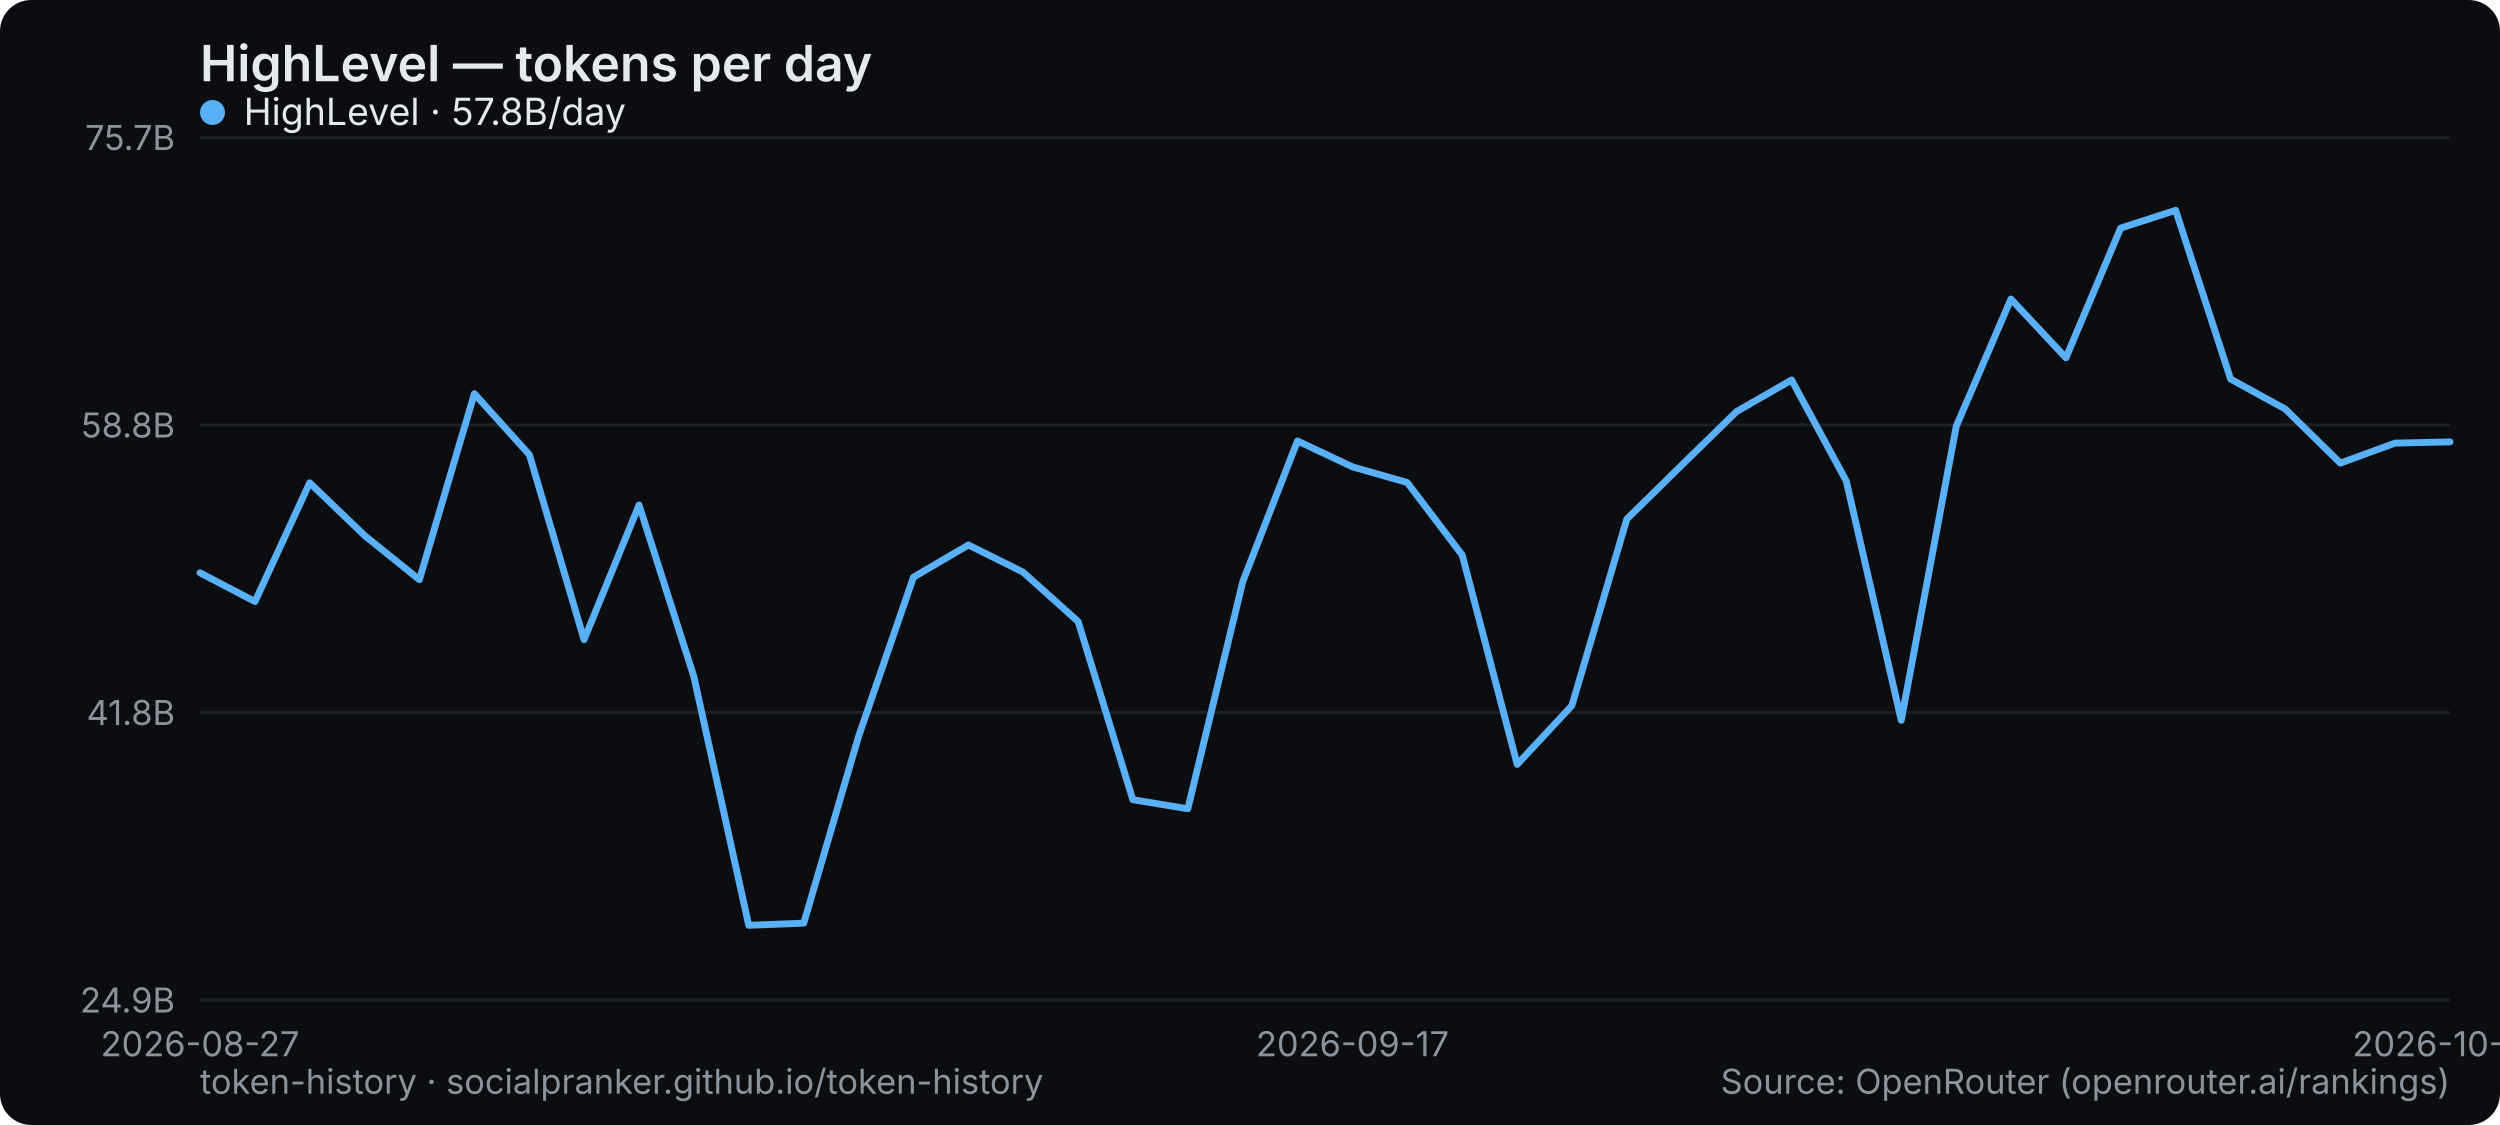
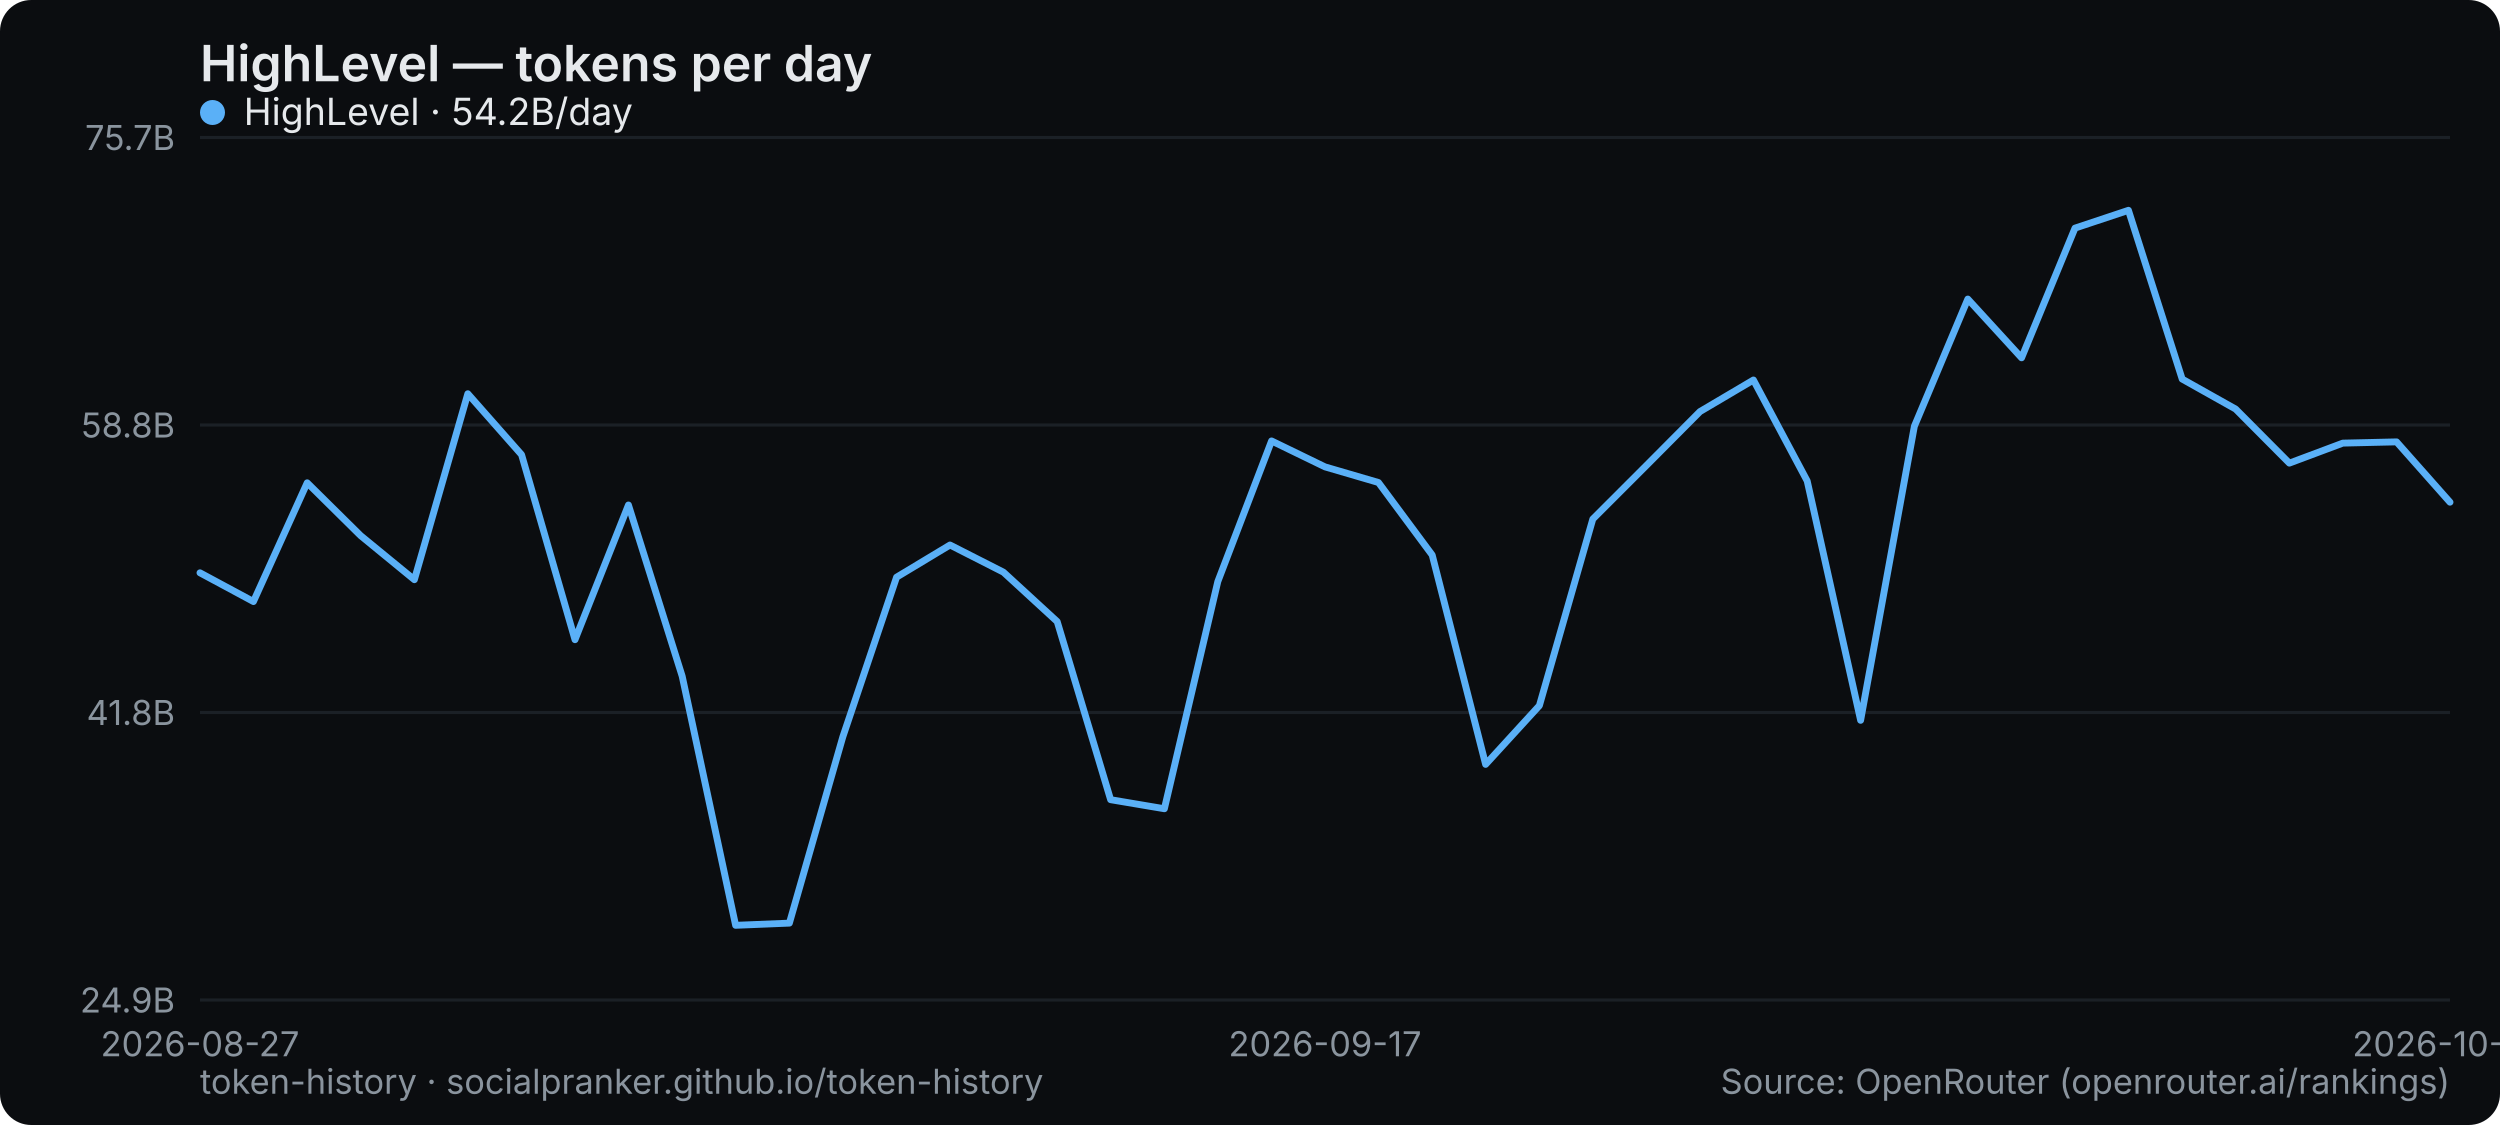
<svg xmlns="http://www.w3.org/2000/svg" width="800" height="360" viewBox="0 0 800 360" role="img" aria-label="HighLevel — tokens per day">
  <rect width="800" height="360" rx="10" fill="#0b0d10" />
  <text x="64" y="26" font-family="system-ui,-apple-system,Segoe UI,sans-serif" font-size="16" font-weight="600" fill="#e6e9ec">HighLevel — tokens per day</text>
  <line x1="64" y1="320" x2="784" y2="320" stroke="#1b2026" stroke-width="1" />
  <text x="56" y="324" text-anchor="end" font-family="system-ui,-apple-system,Segoe UI,sans-serif" font-size="11" fill="#8a949e">24.9B</text>
  <line x1="64" y1="228" x2="784" y2="228" stroke="#1b2026" stroke-width="1" />
  <text x="56" y="232" text-anchor="end" font-family="system-ui,-apple-system,Segoe UI,sans-serif" font-size="11" fill="#8a949e">41.8B</text>
  <line x1="64" y1="136" x2="784" y2="136" stroke="#1b2026" stroke-width="1" />
  <text x="56" y="140" text-anchor="end" font-family="system-ui,-apple-system,Segoe UI,sans-serif" font-size="11" fill="#8a949e">58.8B</text>
  <line x1="64" y1="44" x2="784" y2="44" stroke="#1b2026" stroke-width="1" />
  <text x="56" y="48" text-anchor="end" font-family="system-ui,-apple-system,Segoe UI,sans-serif" font-size="11" fill="#8a949e">75.7B</text>
  <text x="64" y="338" text-anchor="middle" font-family="system-ui,-apple-system,Segoe UI,sans-serif" font-size="11" fill="#8a949e">2026-08-27</text>
-   <text x="432.78" y="338" text-anchor="middle" font-family="system-ui,-apple-system,Segoe UI,sans-serif" font-size="11" fill="#8a949e">2026-09-17</text>
-   <text x="784" y="338" text-anchor="middle" font-family="system-ui,-apple-system,Segoe UI,sans-serif" font-size="11" fill="#8a949e">2026-10-08</text>
-   <polyline points="64.0,183.3 81.6,192.5 99.1,154.5 116.7,171.4 134.2,185.5 151.8,126.0 169.4,145.5 186.9,204.7 204.5,161.6 222.0,216.4 239.6,296.1 257.2,295.4 274.7,235.8 292.3,184.7 309.9,174.4 327.4,183.1 345.0,198.9 362.5,255.9 380.1,258.8 397.7,186.1 415.2,141.1 432.8,149.4 450.3,154.4 467.9,177.6 485.5,244.6 503.0,225.8 520.6,166.1 538.1,148.9 555.7,131.7 573.3,121.6 590.8,153.9 608.4,230.5 626.0,136.4 643.5,95.7 661.1,114.5 678.6,73.0 696.2,67.3 713.8,121.3 731.3,130.9 748.9,148.2 766.4,141.8 784.0,141.4" fill="none" stroke="#5ab0f7" stroke-width="2.2" stroke-linejoin="round" stroke-linecap="round" />
+   <text x="424" y="338" text-anchor="middle" font-family="system-ui,-apple-system,Segoe UI,sans-serif" font-size="11" fill="#8a949e">2026-09-17</text>
+   <text x="784" y="338" text-anchor="middle" font-family="system-ui,-apple-system,Segoe UI,sans-serif" font-size="11" fill="#8a949e">2026-10-09</text>
+   <polyline points="64.0,183.3 81.1,192.5 98.3,154.5 115.4,171.4 132.6,185.5 149.7,126.0 166.9,145.5 184.0,204.7 201.1,161.6 218.3,216.4 235.4,296.1 252.6,295.4 269.7,235.8 286.9,184.7 304.0,174.4 321.1,183.1 338.3,198.9 355.4,255.9 372.6,258.8 389.7,186.1 406.9,141.1 424.0,149.4 441.1,154.4 458.3,177.6 475.4,244.6 492.6,225.8 509.7,166.1 526.9,148.9 544.0,131.7 561.1,121.6 578.3,153.9 595.4,230.5 612.6,136.4 629.7,95.7 646.9,114.5 664.0,73.0 681.1,67.3 698.3,121.3 715.4,130.9 732.6,148.2 749.7,141.8 766.9,141.4 784.0,160.7" fill="none" stroke="#5ab0f7" stroke-width="2.2" stroke-linejoin="round" stroke-linecap="round" />
  <g font-family="system-ui,-apple-system,Segoe UI,sans-serif" font-size="12">
    <circle cx="68" cy="36" r="4" fill="#5ab0f7" />
-     <text x="78" y="40" fill="#e6e9ec">HighLevel · 57.8B/day</text>
+     <text x="78" y="40" fill="#e6e9ec">HighLevel · 54.2B/day</text>
  </g>
  <text x="64" y="350" font-family="system-ui,-apple-system,Segoe UI,sans-serif" font-size="11" fill="#8a949e">token-history · socialpranker.github.io/token-history</text>
  <text x="784" y="350" text-anchor="end" font-family="system-ui,-apple-system,Segoe UI,sans-serif" font-size="11" fill="#8a949e">Source: OpenRouter (openrouter.ai/rankings)</text>
</svg>
